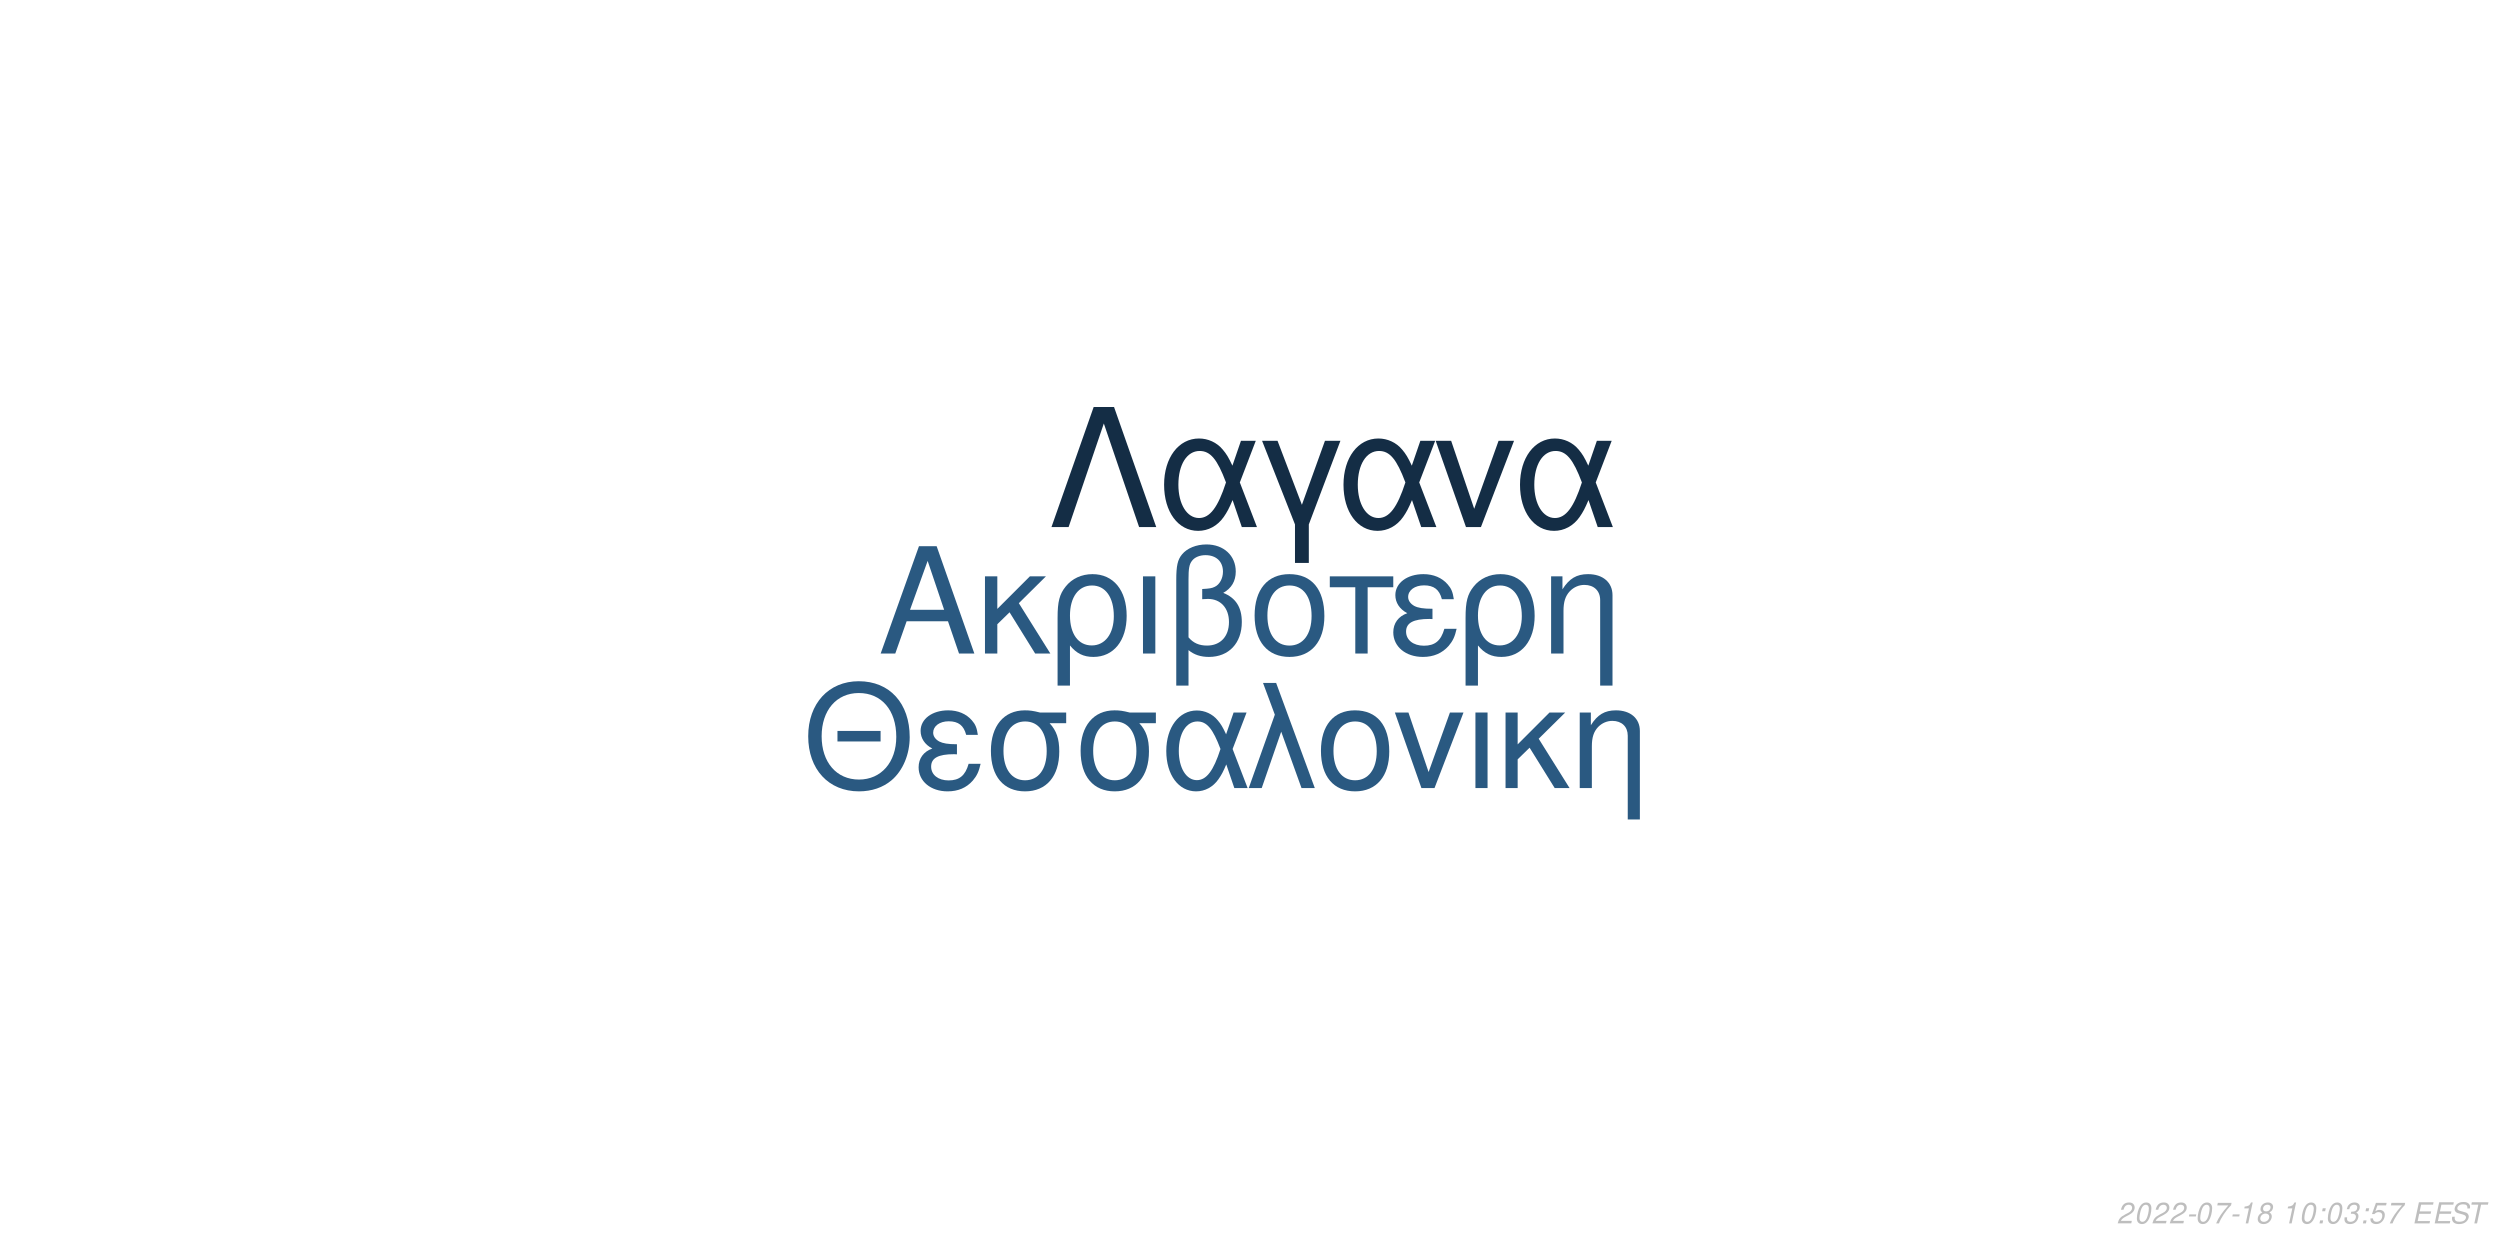
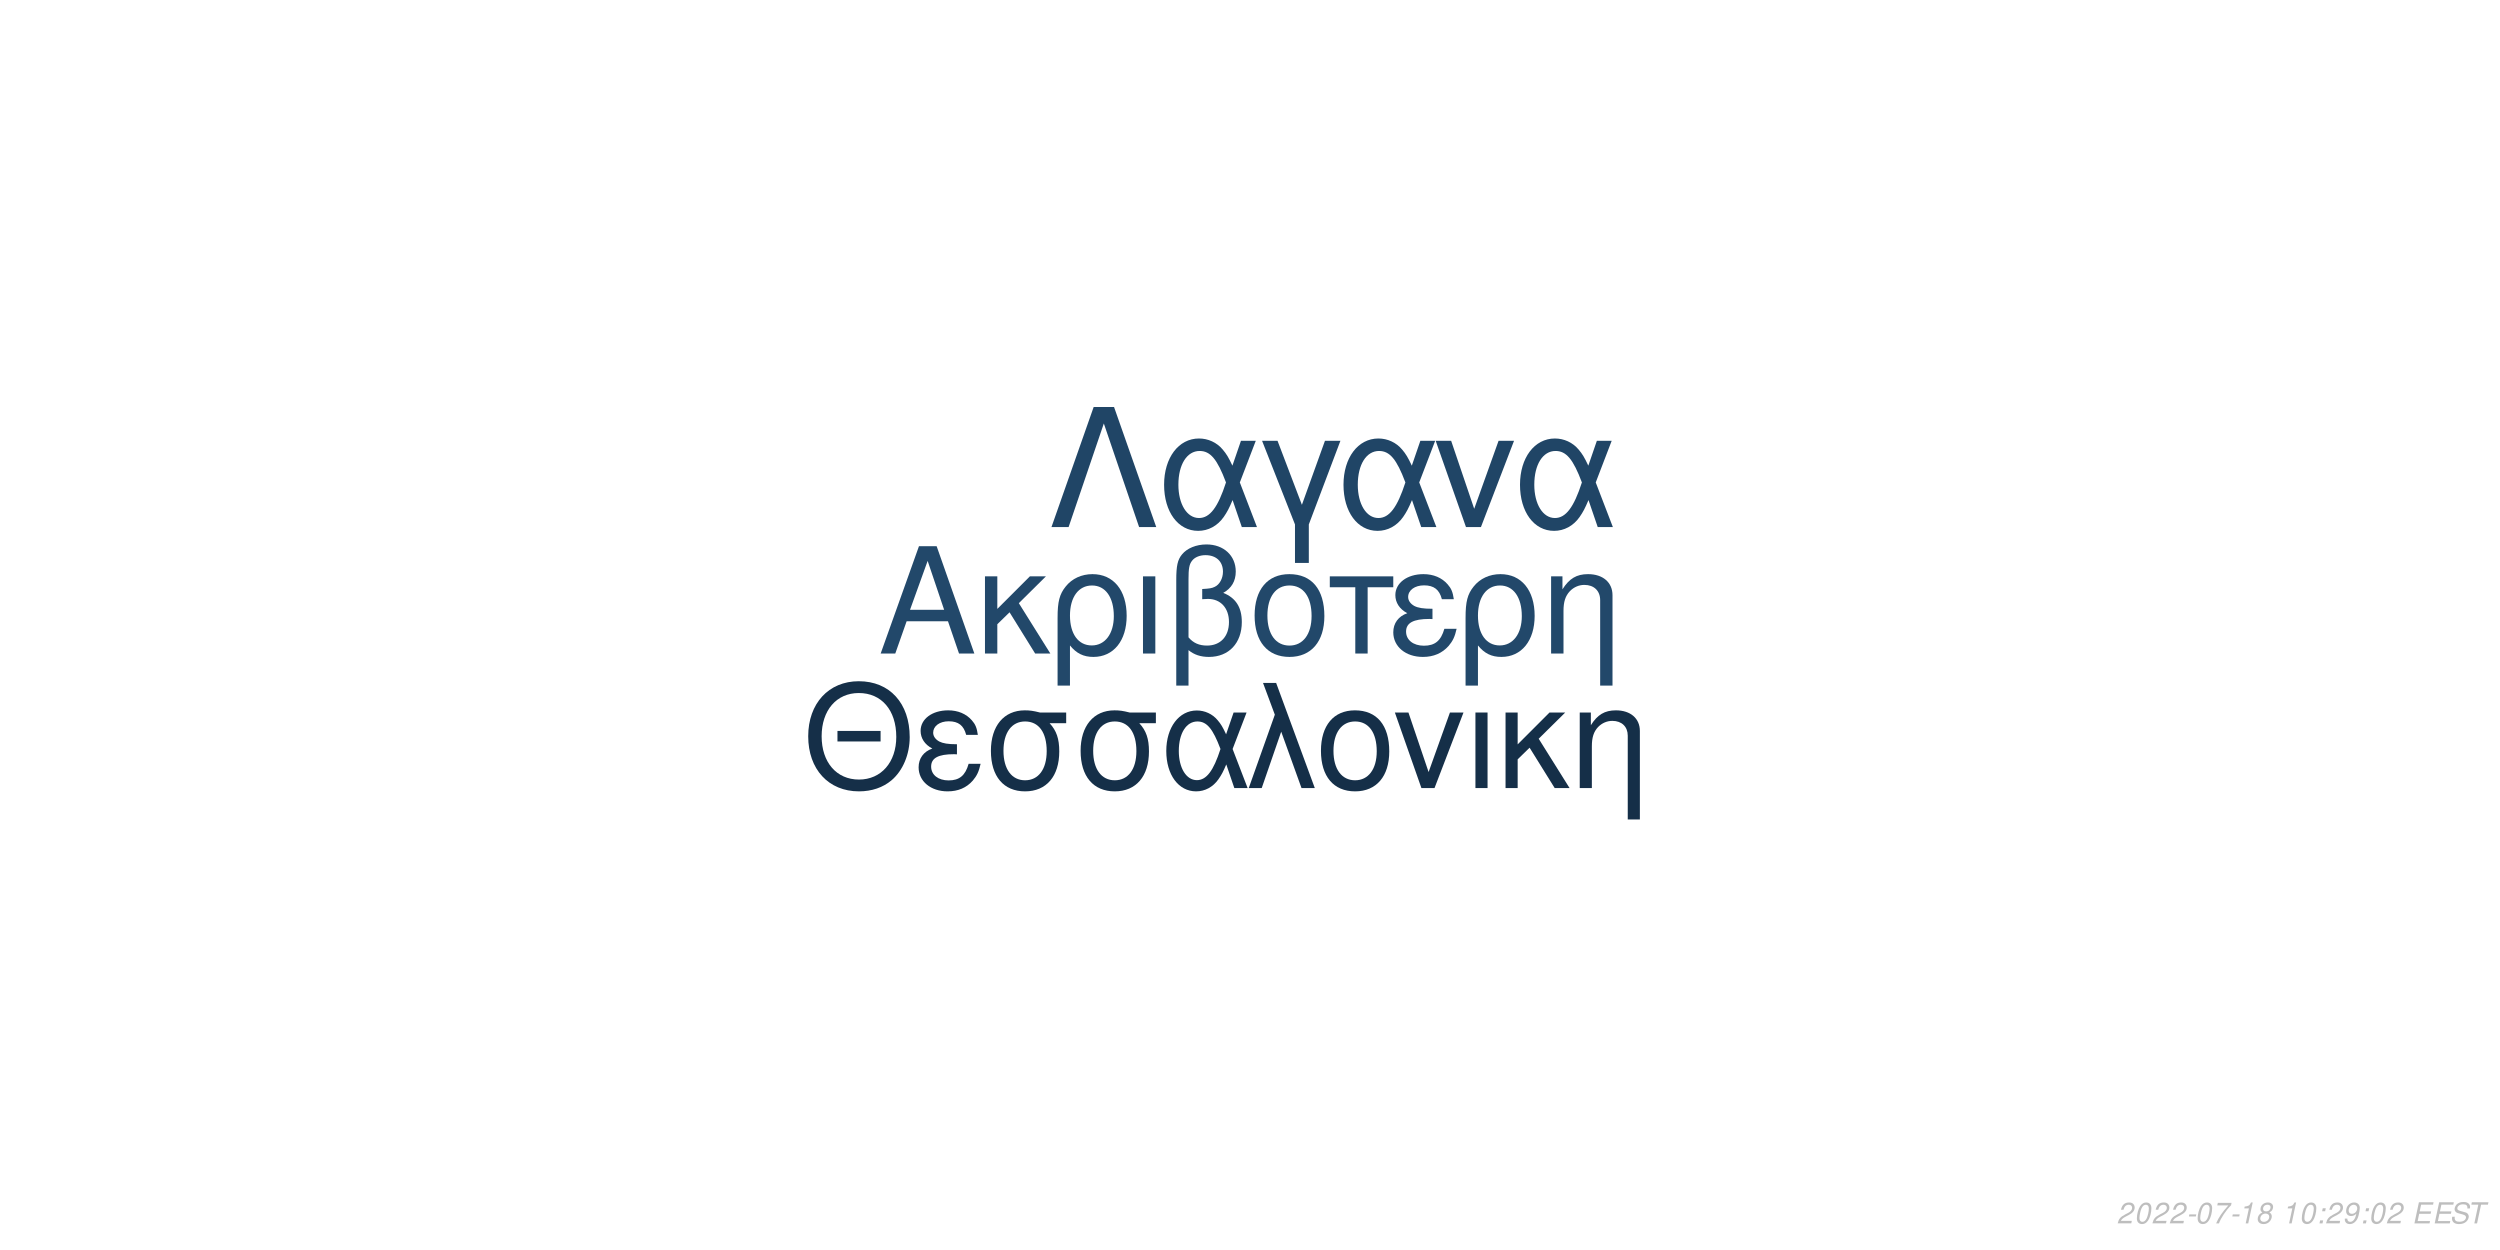
<svg xmlns="http://www.w3.org/2000/svg" xmlns:xlink="http://www.w3.org/1999/xlink" width="864pt" height="432pt" viewBox="0 0 864 432" version="1.1">
  <defs>
    <g>
      <symbol overflow="visible" id="glyph0-0">
        <path style="stroke:none;" d="" />
      </symbol>
      <symbol overflow="visible" id="glyph0-1">
        <path style="stroke:none;" d="M 24.125 -11.141 L 27.938 0 L 33.234 0 L 20.203 -37.094 L 14.094 -37.094 L 0.859 0 L 5.906 0 L 9.828 -11.141 Z M 22.797 -15.109 L 11 -15.109 L 17.094 -32.016 Z M 22.797 -15.109 " />
      </symbol>
      <symbol overflow="visible" id="glyph0-2">
        <path style="stroke:none;" d="M 7.172 -15.422 L 7.172 -26.672 L 2.906 -26.672 L 2.906 0 L 7.172 0 L 7.172 -10.125 L 11.406 -14.25 L 20.25 0 L 25.5 0 L 14.609 -17.406 L 23.969 -26.672 L 18.422 -26.672 Z M 7.172 -15.422 " />
      </symbol>
      <symbol overflow="visible" id="glyph0-3">
        <path style="stroke:none;" d="M 3 11.094 L 7.281 11.094 L 7.281 -2.797 C 9.516 -0.047 11.953 1.172 15.375 1.172 C 22.344 1.172 26.875 -4.422 26.875 -13.031 C 26.875 -21.891 22.297 -27.438 15.062 -27.438 C 11.297 -27.438 7.984 -25.906 5.797 -23.156 C 3.672 -20.516 3 -17.969 3 -12.359 Z M 14.906 -23.516 C 19.547 -23.516 22.438 -19.438 22.438 -12.922 C 22.438 -6.812 19.391 -2.797 14.812 -2.797 C 10.172 -2.797 7.281 -6.766 7.281 -13.125 C 7.281 -19.484 10.234 -23.516 14.906 -23.516 Z M 14.906 -23.516 " />
      </symbol>
      <symbol overflow="visible" id="glyph0-4">
        <path style="stroke:none;" d="M 3.516 0 L 7.781 0 L 7.781 -26.672 L 3.516 -26.672 Z M 3.516 0 " />
      </symbol>
      <symbol overflow="visible" id="glyph0-5">
        <path style="stroke:none;" d="M 4.016 11.094 L 8.25 11.094 L 8.25 -1.172 C 10.172 0.406 12.422 1.172 15.312 1.172 C 22.188 1.172 26.672 -3.609 26.672 -10.891 C 26.672 -15.984 24.578 -19.234 20.25 -20.969 C 23.109 -22.547 24.578 -25.031 24.578 -28.344 C 24.578 -33.844 20.406 -37.703 14.453 -37.703 C 10.938 -37.703 7.734 -36.391 6 -34.25 C 4.484 -32.422 4.016 -30.328 4.016 -25.391 Z M 8.25 -25.656 C 8.25 -29.359 8.5 -30.844 9.469 -32.062 C 10.375 -33.281 12.156 -34 14.094 -34 C 17.812 -34 20.156 -31.812 20.156 -28.297 C 20.156 -25.953 18.984 -23.812 17.297 -23.047 C 16.281 -22.547 15.469 -22.438 12.984 -22.297 L 12.984 -18.781 C 13.734 -18.828 14.344 -18.875 14.969 -18.875 C 19.344 -18.875 22.234 -15.719 22.234 -10.891 C 22.234 -5.906 19.281 -2.75 14.656 -2.75 C 11.953 -2.75 9.922 -3.609 8.25 -5.594 Z M 8.25 -25.656 " />
      </symbol>
      <symbol overflow="visible" id="glyph0-6">
        <path style="stroke:none;" d="M 14.094 -27.438 C 6.562 -27.438 2.094 -22.094 2.094 -13.125 C 2.094 -4.125 6.562 1.172 14.141 1.172 C 21.672 1.172 26.203 -4.172 26.203 -12.922 C 26.203 -22.188 21.828 -27.438 14.094 -27.438 Z M 14.141 -23.516 C 18.938 -23.516 21.781 -19.594 21.781 -12.984 C 21.781 -6.672 18.828 -2.75 14.141 -2.75 C 9.422 -2.75 6.516 -6.672 6.516 -13.125 C 6.516 -19.594 9.422 -23.516 14.141 -23.516 Z M 14.141 -23.516 " />
      </symbol>
      <symbol overflow="visible" id="glyph0-7">
        <path style="stroke:none;" d="M 7.891 0 L 12.156 0 L 12.156 -22.906 L 21.016 -22.906 L 21.016 -26.672 L -0.922 -26.672 L -0.922 -22.906 L 7.891 -22.906 Z M 7.891 0 " />
      </symbol>
      <symbol overflow="visible" id="glyph0-8">
        <path style="stroke:none;" d="M 14.562 -15.469 C 11.344 -15.469 9.562 -15.781 8.297 -16.438 C 6.922 -17.203 6.156 -18.328 6.156 -19.547 C 6.156 -21.891 8.453 -23.562 11.656 -23.562 C 15.062 -23.562 16.953 -22.094 17.812 -18.781 L 21.938 -18.781 C 21.578 -21.266 21.062 -22.5 19.797 -23.922 C 17.812 -26.203 14.906 -27.438 11.453 -27.438 C 5.797 -27.438 1.734 -24.375 1.734 -20.203 C 1.734 -17.609 3.156 -15.375 5.859 -13.938 C 2.797 -12.875 1.016 -10.484 1.016 -7.328 C 1.016 -2.391 5.297 1.172 11.25 1.172 C 14.969 1.172 17.906 -0.109 20.156 -2.641 C 21.578 -4.328 22.297 -5.797 22.906 -8.547 L 18.672 -8.547 C 17.5 -4.422 15.422 -2.703 11.609 -2.703 C 7.938 -2.703 5.438 -4.688 5.438 -7.578 C 5.438 -10.578 7.938 -11.953 13.484 -11.953 C 13.641 -11.953 14.094 -11.953 14.562 -11.906 Z M 14.562 -15.469 " />
      </symbol>
      <symbol overflow="visible" id="glyph0-9">
        <path style="stroke:none;" d="M 3.562 -26.672 L 3.562 0 L 7.844 0 L 7.844 -14.703 C 7.844 -17.906 8.5 -19.891 10.031 -21.531 C 11.406 -22.953 13.188 -23.719 15.062 -23.719 C 18.375 -23.719 20.516 -21.672 20.516 -18.469 L 20.516 11.094 L 24.781 11.094 L 24.781 -20.156 C 24.781 -24.578 21.469 -27.438 16.328 -27.438 C 12.359 -27.438 9.828 -25.906 7.484 -22.188 L 7.484 -26.672 Z M 3.562 -26.672 " />
      </symbol>
      <symbol overflow="visible" id="glyph1-0">
        <path style="stroke:none;" d="" />
      </symbol>
      <symbol overflow="visible" id="glyph1-1">
        <path style="stroke:none;" d="M 26.859 -19.734 L 11.953 -19.734 L 11.953 -16.094 L 26.859 -16.094 Z M 19.328 -36.922 C 8.922 -36.922 1.844 -29.25 1.844 -17.891 C 1.844 -6.484 8.875 1.141 19.391 1.141 C 23.812 1.141 27.703 -0.203 30.641 -2.688 C 34.578 -6.031 36.922 -11.656 36.922 -17.594 C 36.922 -29.297 30 -36.922 19.328 -36.922 Z M 19.328 -32.844 C 27.203 -32.844 32.281 -26.906 32.281 -17.688 C 32.281 -8.922 27.062 -2.938 19.391 -2.938 C 11.609 -2.938 6.484 -8.922 6.484 -17.891 C 6.484 -26.859 11.609 -32.844 19.328 -32.844 Z M 19.328 -32.844 " />
      </symbol>
      <symbol overflow="visible" id="glyph1-2">
        <path style="stroke:none;" d="M 14.25 -15.141 C 11.109 -15.141 9.375 -15.453 8.125 -16.094 C 6.781 -16.844 6.031 -17.938 6.031 -19.141 C 6.031 -21.422 8.266 -23.078 11.406 -23.078 C 14.75 -23.078 16.594 -21.625 17.438 -18.391 L 21.469 -18.391 C 21.125 -20.828 20.625 -22.031 19.391 -23.422 C 17.438 -25.656 14.594 -26.859 11.219 -26.859 C 5.688 -26.859 1.688 -23.875 1.688 -19.781 C 1.688 -17.234 3.094 -15.047 5.734 -13.656 C 2.734 -12.609 1 -10.266 1 -7.172 C 1 -2.344 5.188 1.141 11.016 1.141 C 14.656 1.141 17.547 -0.094 19.734 -2.594 C 21.125 -4.234 21.828 -5.688 22.422 -8.375 L 18.281 -8.375 C 17.141 -4.328 15.094 -2.641 11.359 -2.641 C 7.766 -2.641 5.328 -4.578 5.328 -7.422 C 5.328 -10.359 7.766 -11.703 13.203 -11.703 C 13.359 -11.703 13.797 -11.703 14.25 -11.656 Z M 14.25 -15.141 " />
      </symbol>
      <symbol overflow="visible" id="glyph1-3">
        <path style="stroke:none;" d="M 29 -26.109 L 19.938 -26.109 C 17.594 -26.703 16.438 -26.859 14.703 -26.859 C 7.469 -26.859 2.984 -21.469 2.984 -12.859 C 2.984 -4.031 7.375 1.141 14.797 1.141 C 22.172 1.141 26.609 -4.078 26.609 -12.656 C 26.609 -17.047 25.656 -19.828 23.266 -22.422 L 29 -22.422 Z M 14.797 -23.016 C 19.531 -23.016 22.266 -19.234 22.266 -12.75 C 22.266 -6.531 19.438 -2.688 14.797 -2.688 C 10.172 -2.688 7.328 -6.531 7.328 -12.859 C 7.328 -19.188 10.172 -23.016 14.797 -23.016 Z M 14.797 -23.016 " />
      </symbol>
      <symbol overflow="visible" id="glyph1-4">
        <path style="stroke:none;" d="M 29.344 -26.109 L 24.859 -26.109 L 22.266 -18.578 C 21.125 -21.031 20.484 -22.125 19.328 -23.469 C 17.547 -25.609 14.906 -26.812 12.156 -26.812 C 5.984 -26.812 1.594 -20.984 1.594 -12.812 C 1.594 -4.578 5.828 1.141 11.906 1.141 C 14.953 1.141 17.734 -0.344 19.625 -3.047 C 20.672 -4.531 21.281 -5.688 22.328 -8.172 L 25.109 0 L 29.703 0 L 24.516 -13.5 Z M 20.328 -13.5 C 17.891 -5.922 15.453 -2.734 12.156 -2.734 C 8.516 -2.734 5.922 -6.922 5.922 -12.812 C 5.922 -18.938 8.516 -23.016 12.359 -23.016 C 15.594 -23.016 17.688 -20.531 20.328 -13.5 Z M 20.328 -13.5 " />
      </symbol>
      <symbol overflow="visible" id="glyph1-5">
        <path style="stroke:none;" d="M 1.094 0 L 5.578 0 L 12.312 -19.484 L 19.328 0 L 23.922 0 L 10.562 -36.328 L 6.031 -36.328 L 10.109 -25.359 Z M 1.094 0 " />
      </symbol>
      <symbol overflow="visible" id="glyph1-6">
        <path style="stroke:none;" d="M 13.797 -26.859 C 6.422 -26.859 2.047 -21.625 2.047 -12.859 C 2.047 -4.031 6.422 1.141 13.859 1.141 C 21.234 1.141 25.656 -4.078 25.656 -12.656 C 25.656 -21.719 21.375 -26.859 13.797 -26.859 Z M 13.859 -23.016 C 18.531 -23.016 21.328 -19.188 21.328 -12.703 C 21.328 -6.531 18.438 -2.688 13.859 -2.688 C 9.219 -2.688 6.375 -6.531 6.375 -12.859 C 6.375 -19.188 9.219 -23.016 13.859 -23.016 Z M 13.859 -23.016 " />
      </symbol>
      <symbol overflow="visible" id="glyph1-7">
        <path style="stroke:none;" d="M 14.297 0 L 24.312 -26.109 L 19.625 -26.109 L 12.25 -5.531 L 5.281 -26.109 L 0.594 -26.109 L 9.766 0 Z M 14.297 0 " />
      </symbol>
      <symbol overflow="visible" id="glyph1-8">
        <path style="stroke:none;" d="M 3.438 0 L 7.625 0 L 7.625 -26.109 L 3.438 -26.109 Z M 3.438 0 " />
      </symbol>
      <symbol overflow="visible" id="glyph1-9">
        <path style="stroke:none;" d="M 7.031 -15.094 L 7.031 -26.109 L 2.844 -26.109 L 2.844 0 L 7.031 0 L 7.031 -9.922 L 11.156 -13.953 L 19.828 0 L 24.969 0 L 14.297 -17.047 L 23.469 -26.109 L 18.031 -26.109 Z M 7.031 -15.094 " />
      </symbol>
      <symbol overflow="visible" id="glyph1-10">
        <path style="stroke:none;" d="M 3.484 -26.109 L 3.484 0 L 7.672 0 L 7.672 -14.406 C 7.672 -17.547 8.328 -19.484 9.812 -21.078 C 11.156 -22.469 12.906 -23.219 14.75 -23.219 C 17.984 -23.219 20.078 -21.234 20.078 -18.094 L 20.078 10.859 L 24.266 10.859 L 24.266 -19.734 C 24.266 -24.062 21.031 -26.859 16 -26.859 C 12.109 -26.859 9.609 -25.359 7.328 -21.719 L 7.328 -26.109 Z M 3.484 -26.109 " />
      </symbol>
      <symbol overflow="visible" id="glyph2-0">
        <path style="stroke:none;" d="" />
      </symbol>
      <symbol overflow="visible" id="glyph2-1">
        <path style="stroke:none;" d="M 22.531 -41.484 L 15.484 -41.484 L 0.906 0 L 6.828 0 L 19 -35.797 L 31.188 0 L 37.109 0 Z M 22.531 -41.484 " />
      </symbol>
      <symbol overflow="visible" id="glyph2-2">
        <path style="stroke:none;" d="M 33.516 -29.812 L 28.391 -29.812 L 25.438 -21.219 C 24.125 -24.016 23.391 -25.266 22.078 -26.797 C 20.031 -29.25 17.016 -30.609 13.891 -30.609 C 6.828 -30.609 1.828 -23.953 1.828 -14.625 C 1.828 -5.234 6.656 1.312 13.594 1.312 C 17.078 1.312 20.266 -0.391 22.422 -3.469 C 23.609 -5.172 24.297 -6.484 25.5 -9.328 L 28.688 0 L 33.922 0 L 28 -15.422 Z M 23.219 -15.422 C 20.422 -6.766 17.641 -3.125 13.891 -3.125 C 9.734 -3.125 6.766 -7.906 6.766 -14.625 C 6.766 -21.625 9.734 -26.297 14.109 -26.297 C 17.812 -26.297 20.203 -23.453 23.219 -15.422 Z M 23.219 -15.422 " />
      </symbol>
      <symbol overflow="visible" id="glyph2-3">
        <path style="stroke:none;" d="M 12.062 12.406 L 16.844 12.406 L 16.844 -0.906 L 27.766 -29.812 L 22.422 -29.812 L 14.453 -7.688 L 6.031 -29.812 L 0.688 -29.812 L 12.062 -0.906 Z M 12.062 12.406 " />
      </symbol>
      <symbol overflow="visible" id="glyph2-4">
        <path style="stroke:none;" d="M 16.328 0 L 27.766 -29.812 L 22.422 -29.812 L 14 -6.312 L 6.031 -29.812 L 0.688 -29.812 L 11.156 0 Z M 16.328 0 " />
      </symbol>
      <symbol overflow="visible" id="glyph3-0">
        <path style="stroke:none;" d="" />
      </symbol>
      <symbol overflow="visible" id="glyph3-1">
        <path style="stroke:none;" d="M 5.234 -0.875 L 1.469 -0.875 C 1.641 -1.375 2.203 -1.891 3.109 -2.344 L 4.234 -2.938 C 5.562 -3.625 6.219 -4.469 6.219 -5.484 C 6.219 -5.938 6.062 -6.359 5.797 -6.656 C 5.469 -7.047 4.984 -7.234 4.312 -7.234 C 2.766 -7.234 1.891 -6.453 1.484 -4.734 L 2.375 -4.734 C 2.484 -5.188 2.609 -5.484 2.797 -5.75 C 3.094 -6.203 3.609 -6.453 4.188 -6.453 C 4.891 -6.453 5.344 -6.031 5.344 -5.375 C 5.344 -4.703 4.859 -4.094 4.016 -3.656 L 2.984 -3.125 C 1.234 -2.188 0.797 -1.656 0.344 -0.016 L 5.047 -0.016 Z M 5.234 -0.875 " />
      </symbol>
      <symbol overflow="visible" id="glyph3-2">
        <path style="stroke:none;" d="M 4.203 -7.234 C 3.375 -7.234 2.688 -6.812 2.125 -5.984 C 1.484 -5.047 0.984 -3.188 0.984 -1.734 C 0.984 -1.109 1.172 -0.562 1.484 -0.266 C 1.797 0.047 2.281 0.234 2.766 0.234 C 3.625 0.234 4.281 -0.156 4.859 -1.016 C 5.516 -1.953 6 -3.797 6 -5.266 C 6 -6.5 5.328 -7.234 4.203 -7.234 Z M 4.094 -6.453 C 4.734 -6.453 5.125 -5.984 5.125 -5.156 C 5.125 -4.203 4.781 -2.625 4.406 -1.812 C 3.984 -0.938 3.516 -0.547 2.875 -0.547 C 2.25 -0.547 1.875 -1.031 1.875 -1.828 C 1.875 -2.797 2.203 -4.344 2.594 -5.203 C 2.984 -6.047 3.453 -6.453 4.094 -6.453 Z M 4.094 -6.453 " />
      </symbol>
      <symbol overflow="visible" id="glyph3-3">
        <path style="stroke:none;" d="M 3.516 -3.125 L 1.125 -3.125 L 0.969 -2.406 L 3.359 -2.406 Z M 3.516 -3.125 " />
      </symbol>
      <symbol overflow="visible" id="glyph3-4">
        <path style="stroke:none;" d="M 6.703 -7.094 L 1.953 -7.094 L 1.766 -6.219 L 5.594 -6.219 C 3.344 -3.688 2.266 -2.109 1.375 0 L 2.344 0 C 3.031 -1.906 4.828 -4.594 6.547 -6.281 Z M 6.703 -7.094 " />
      </symbol>
      <symbol overflow="visible" id="glyph3-5">
        <path style="stroke:none;" d="M 3.703 -5.188 L 2.594 0 L 3.469 0 L 5.016 -7.234 L 4.438 -7.234 C 3.906 -6.156 3.688 -6.016 2.234 -5.812 L 2.109 -5.188 Z M 3.703 -5.188 " />
      </symbol>
      <symbol overflow="visible" id="glyph3-6">
        <path style="stroke:none;" d="M 4.766 -3.797 C 5.078 -3.969 5.234 -4.078 5.438 -4.234 C 5.812 -4.594 6.062 -5.172 6.062 -5.734 C 6.062 -6.625 5.344 -7.234 4.266 -7.234 C 2.812 -7.234 1.703 -6.219 1.703 -4.875 C 1.703 -4.406 1.875 -4.125 2.359 -3.812 C 1.297 -3.312 0.75 -2.516 0.75 -1.469 C 0.75 -0.438 1.547 0.234 2.812 0.234 C 3.656 0.234 4.359 -0.094 4.938 -0.734 C 5.359 -1.234 5.609 -1.859 5.609 -2.438 C 5.609 -3.047 5.312 -3.516 4.766 -3.797 Z M 4.109 -6.453 C 4.797 -6.453 5.188 -6.125 5.188 -5.578 C 5.188 -5.266 5.062 -4.922 4.859 -4.672 C 4.562 -4.312 4.188 -4.156 3.656 -4.156 C 2.984 -4.156 2.594 -4.453 2.594 -4.984 C 2.594 -5.859 3.203 -6.453 4.109 -6.453 Z M 3.453 -3.406 C 4.234 -3.406 4.734 -2.984 4.734 -2.312 C 4.734 -1.312 3.922 -0.547 2.875 -0.547 C 2.125 -0.547 1.625 -0.969 1.625 -1.625 C 1.625 -2.609 2.438 -3.406 3.453 -3.406 Z M 3.453 -3.406 " />
      </symbol>
      <symbol overflow="visible" id="glyph3-7">
        <path style="stroke:none;" d="" />
      </symbol>
      <symbol overflow="visible" id="glyph3-8">
        <path style="stroke:none;" d="M 2.359 -1.031 L 1.312 -1.031 L 1.094 0 L 2.141 0 Z M 3.266 -5.234 L 2.219 -5.234 L 2 -4.203 L 3.047 -4.203 Z M 3.266 -5.234 " />
      </symbol>
      <symbol overflow="visible" id="glyph3-9">
-         <path style="stroke:none;" d="M 2.922 -3.312 C 3.125 -3.344 3.234 -3.344 3.375 -3.344 C 4.203 -3.344 4.688 -3 4.688 -2.406 C 4.688 -1.312 3.906 -0.547 2.781 -0.547 C 2.047 -0.547 1.594 -0.938 1.594 -1.562 C 1.594 -1.719 1.609 -1.844 1.656 -2.094 L 0.766 -2.094 C 0.734 -1.797 0.719 -1.641 0.719 -1.469 C 0.719 -0.375 1.406 0.234 2.641 0.234 C 3.547 0.234 4.297 -0.078 4.812 -0.656 C 5.266 -1.156 5.562 -1.875 5.562 -2.547 C 5.562 -3.125 5.344 -3.453 4.797 -3.734 C 5.641 -4.234 6.016 -4.844 6.016 -5.734 C 6.016 -6.656 5.312 -7.234 4.203 -7.234 C 3.375 -7.234 2.672 -6.938 2.188 -6.375 C 1.891 -6.031 1.703 -5.641 1.516 -4.906 L 2.391 -4.906 C 2.5 -5.359 2.594 -5.594 2.734 -5.812 C 3.047 -6.234 3.516 -6.453 4.078 -6.453 C 4.734 -6.453 5.141 -6.125 5.141 -5.578 C 5.141 -5.188 5.016 -4.797 4.797 -4.547 C 4.516 -4.234 4 -4.062 3.266 -4.062 L 3.078 -4.062 Z M 2.922 -3.312 " />
+         <path style="stroke:none;" d="M 0.844 -1.656 C 0.844 -1.547 0.844 -1.438 0.844 -1.375 C 0.844 -0.406 1.531 0.234 2.578 0.234 C 3.203 0.234 3.766 0.016 4.297 -0.438 C 4.938 -1 5.312 -1.656 5.594 -2.719 C 5.844 -3.672 6.016 -4.766 6.016 -5.375 C 6.016 -5.844 5.844 -6.328 5.547 -6.656 C 5.203 -7.031 4.703 -7.234 4.062 -7.234 C 2.516 -7.234 1.297 -5.938 1.297 -4.266 C 1.297 -3.203 1.984 -2.547 3.047 -2.547 C 3.484 -2.547 3.953 -2.672 4.281 -2.891 C 4.406 -2.984 4.547 -3.078 4.828 -3.344 C 4.438 -1.484 3.703 -0.547 2.703 -0.547 C 2.109 -0.547 1.719 -0.938 1.719 -1.547 L 1.719 -1.656 Z M 3.953 -6.453 C 4.625 -6.453 5.141 -5.953 5.141 -5.281 C 5.141 -4.188 4.312 -3.312 3.297 -3.312 C 2.594 -3.312 2.172 -3.734 2.172 -4.453 C 2.172 -5.562 2.984 -6.453 3.953 -6.453 Z M 3.953 -6.453 " />
      </symbol>
      <symbol overflow="visible" id="glyph3-10">
-         <path style="stroke:none;" d="M 6.297 -7.094 L 2.594 -7.094 L 1.234 -3.234 L 2.047 -3.234 C 2.656 -3.766 2.938 -3.906 3.531 -3.906 C 4.328 -3.906 4.797 -3.453 4.797 -2.688 C 4.797 -1.438 3.969 -0.547 2.828 -0.547 C 2.031 -0.547 1.609 -0.938 1.578 -1.734 L 0.703 -1.734 L 0.703 -1.516 C 0.703 -0.938 0.844 -0.547 1.188 -0.266 C 1.562 0.062 2.078 0.234 2.703 0.234 C 3.656 0.234 4.391 -0.156 4.984 -0.922 C 5.422 -1.5 5.672 -2.234 5.672 -2.953 C 5.672 -4 4.938 -4.672 3.812 -4.672 C 3.328 -4.672 2.906 -4.547 2.406 -4.234 L 3.109 -6.219 L 6.109 -6.219 Z M 6.297 -7.094 " />
+         <path style="stroke:none;" d="M 2.547 -3.312 L 6.5 -3.312 L 6.688 -4.141 L 2.719 -4.141 L 3.219 -6.469 L 7.344 -6.469 L 7.516 -7.297 L 2.453 -7.297 L 0.906 0 L 6.125 0 L 6.297 -0.812 L 2.016 -0.812 Z M 2.547 -3.312 " />
      </symbol>
      <symbol overflow="visible" id="glyph3-11">
-         <path style="stroke:none;" d="M 2.547 -3.312 L 6.5 -3.312 L 6.688 -4.141 L 2.719 -4.141 L 3.219 -6.469 L 7.344 -6.469 L 7.516 -7.297 L 2.453 -7.297 L 0.906 0 L 6.125 0 L 6.297 -0.812 L 2.016 -0.812 Z M 2.547 -3.312 " />
+         <path style="stroke:none;" d="M 7.062 -5.156 C 7.125 -5.438 7.141 -5.562 7.141 -5.703 C 7.141 -6.156 6.938 -6.594 6.594 -6.891 C 6.188 -7.25 5.656 -7.406 4.875 -7.406 C 3.844 -7.406 3.047 -7.125 2.5 -6.562 C 2.094 -6.141 1.781 -5.438 1.781 -4.922 C 1.781 -4.297 2.219 -3.766 2.891 -3.562 L 4.594 -3.094 C 5.406 -2.859 5.734 -2.578 5.734 -2.094 C 5.734 -1.781 5.547 -1.406 5.266 -1.141 C 4.844 -0.766 4.266 -0.578 3.453 -0.578 C 2.328 -0.578 1.812 -0.984 1.812 -1.906 C 1.812 -2.047 1.812 -2.125 1.844 -2.312 L 0.984 -2.312 C 0.906 -2.062 0.891 -1.906 0.891 -1.688 C 0.891 -0.484 1.797 0.234 3.297 0.234 C 4.359 0.234 5.234 -0.062 5.812 -0.609 C 6.344 -1.078 6.688 -1.797 6.688 -2.375 C 6.688 -2.641 6.609 -2.906 6.453 -3.156 C 6.234 -3.5 5.938 -3.703 5.469 -3.828 L 3.75 -4.312 C 2.984 -4.547 2.734 -4.734 2.734 -5.188 C 2.734 -5.547 2.875 -5.844 3.188 -6.109 C 3.547 -6.438 4.031 -6.594 4.703 -6.594 C 5.266 -6.594 5.688 -6.484 5.906 -6.297 C 6.094 -6.125 6.219 -5.797 6.219 -5.516 C 6.219 -5.422 6.203 -5.344 6.188 -5.156 Z M 7.062 -5.156 " />
      </symbol>
      <symbol overflow="visible" id="glyph3-12">
-         <path style="stroke:none;" d="M 7.062 -5.156 C 7.125 -5.438 7.141 -5.562 7.141 -5.703 C 7.141 -6.156 6.938 -6.594 6.594 -6.891 C 6.188 -7.25 5.656 -7.406 4.875 -7.406 C 3.844 -7.406 3.047 -7.125 2.5 -6.562 C 2.094 -6.141 1.781 -5.438 1.781 -4.922 C 1.781 -4.297 2.219 -3.766 2.891 -3.562 L 4.594 -3.094 C 5.406 -2.859 5.734 -2.578 5.734 -2.094 C 5.734 -1.781 5.547 -1.406 5.266 -1.141 C 4.844 -0.766 4.266 -0.578 3.453 -0.578 C 2.328 -0.578 1.812 -0.984 1.812 -1.906 C 1.812 -2.047 1.812 -2.125 1.844 -2.312 L 0.984 -2.312 C 0.906 -2.062 0.891 -1.906 0.891 -1.688 C 0.891 -0.484 1.797 0.234 3.297 0.234 C 4.359 0.234 5.234 -0.062 5.812 -0.609 C 6.344 -1.078 6.688 -1.797 6.688 -2.375 C 6.688 -2.641 6.609 -2.906 6.453 -3.156 C 6.234 -3.5 5.938 -3.703 5.469 -3.828 L 3.75 -4.312 C 2.984 -4.547 2.734 -4.734 2.734 -5.188 C 2.734 -5.547 2.875 -5.844 3.188 -6.109 C 3.547 -6.438 4.031 -6.594 4.703 -6.594 C 5.266 -6.594 5.688 -6.484 5.906 -6.297 C 6.094 -6.125 6.219 -5.797 6.219 -5.516 C 6.219 -5.422 6.203 -5.344 6.188 -5.156 Z M 7.062 -5.156 " />
-       </symbol>
-       <symbol overflow="visible" id="glyph3-13">
        <path style="stroke:none;" d="M 4.938 -6.469 L 7.312 -6.469 L 7.484 -7.297 L 1.75 -7.297 L 1.578 -6.469 L 3.984 -6.469 L 2.609 0 L 3.547 0 Z M 4.938 -6.469 " />
      </symbol>
    </g>
  </defs>
  <g id="surface1">
    <rect x="0" y="0" width="864" height="432" style="fill:rgb(100%,100%,100%);fill-opacity:1;stroke:none;" />
-     <g style="fill:rgb(16.471%,34.902%,50.588%);fill-opacity:1;">
+     <g style="fill:rgb(13.333%,28.235%,41.569%);fill-opacity:1;">
      <use xlink:href="#glyph0-1" x="303.5" y="225.861" />
      <use xlink:href="#glyph0-2" x="337.5" y="225.861" />
      <use xlink:href="#glyph0-3" x="362.5" y="225.861" />
      <use xlink:href="#glyph0-4" x="391.5" y="225.861" />
      <use xlink:href="#glyph0-5" x="402.5" y="225.861" />
      <use xlink:href="#glyph0-6" x="431.5" y="225.861" />
      <use xlink:href="#glyph0-7" x="460.5" y="225.861" />
      <use xlink:href="#glyph0-8" x="480.5" y="225.861" />
      <use xlink:href="#glyph0-3" x="503.5" y="225.861" />
      <use xlink:href="#glyph0-9" x="532.5" y="225.861" />
    </g>
-     <g style="fill:rgb(16.471%,34.902%,50.588%);fill-opacity:1;">
+     <g style="fill:rgb(8.235%,18.431%,28.235%);fill-opacity:1;">
      <use xlink:href="#glyph1-1" x="277.473" y="272.354" />
      <use xlink:href="#glyph1-2" x="316.473" y="272.354" />
      <use xlink:href="#glyph1-3" x="339.473" y="272.354" />
      <use xlink:href="#glyph1-3" x="370.473" y="272.354" />
      <use xlink:href="#glyph1-4" x="401.473" y="272.354" />
      <use xlink:href="#glyph1-5" x="430.473" y="272.354" />
      <use xlink:href="#glyph1-6" x="454.473" y="272.354" />
      <use xlink:href="#glyph1-7" x="481.473" y="272.354" />
      <use xlink:href="#glyph1-8" x="506.473" y="272.354" />
      <use xlink:href="#glyph1-9" x="517.473" y="272.354" />
      <use xlink:href="#glyph1-10" x="542.473" y="272.354" />
    </g>
-     <g style="fill:rgb(7.843%,17.647%,27.059%);fill-opacity:1;">
+     <g style="fill:rgb(12.549%,27.059%,40%);fill-opacity:1;">
      <use xlink:href="#glyph2-1" x="362.484" y="182.152" />
      <use xlink:href="#glyph2-2" x="400.484" y="182.152" />
      <use xlink:href="#glyph2-3" x="435.484" y="182.152" />
      <use xlink:href="#glyph2-2" x="462.484" y="182.152" />
      <use xlink:href="#glyph2-4" x="495.484" y="182.152" />
      <use xlink:href="#glyph2-2" x="523.484" y="182.152" />
    </g>
    <g style="fill:rgb(74.51%,74.51%,74.51%);fill-opacity:1;">
      <use xlink:href="#glyph3-1" x="731.52" y="422.81" />
      <use xlink:href="#glyph3-2" x="737.52" y="422.81" />
      <use xlink:href="#glyph3-1" x="743.52" y="422.81" />
      <use xlink:href="#glyph3-1" x="749.52" y="422.81" />
      <use xlink:href="#glyph3-3" x="755.52" y="422.81" />
      <use xlink:href="#glyph3-2" x="758.52" y="422.81" />
      <use xlink:href="#glyph3-4" x="764.52" y="422.81" />
      <use xlink:href="#glyph3-3" x="770.52" y="422.81" />
      <use xlink:href="#glyph3-5" x="773.52" y="422.81" />
      <use xlink:href="#glyph3-6" x="779.52" y="422.81" />
      <use xlink:href="#glyph3-7" x="785.52" y="422.81" />
      <use xlink:href="#glyph3-5" x="788.52" y="422.81" />
      <use xlink:href="#glyph3-2" x="794.52" y="422.81" />
      <use xlink:href="#glyph3-8" x="800.52" y="422.81" />
-       <use xlink:href="#glyph3-2" x="803.52" y="422.81" />
+       <use xlink:href="#glyph3-1" x="803.52" y="422.81" />
      <use xlink:href="#glyph3-9" x="809.52" y="422.81" />
      <use xlink:href="#glyph3-8" x="815.52" y="422.81" />
-       <use xlink:href="#glyph3-10" x="818.52" y="422.81" />
-       <use xlink:href="#glyph3-4" x="824.52" y="422.81" />
+       <use xlink:href="#glyph3-2" x="818.52" y="422.81" />
+       <use xlink:href="#glyph3-1" x="824.52" y="422.81" />
      <use xlink:href="#glyph3-7" x="830.52" y="422.81" />
-       <use xlink:href="#glyph3-11" x="833.52" y="422.81" />
-       <use xlink:href="#glyph3-11" x="840.52" y="422.81" />
-       <use xlink:href="#glyph3-12" x="846.52" y="422.81" />
-       <use xlink:href="#glyph3-13" x="852.52" y="422.81" />
+       <use xlink:href="#glyph3-10" x="833.52" y="422.81" />
+       <use xlink:href="#glyph3-10" x="840.52" y="422.81" />
+       <use xlink:href="#glyph3-11" x="846.52" y="422.81" />
+       <use xlink:href="#glyph3-12" x="852.52" y="422.81" />
    </g>
  </g>
</svg>
